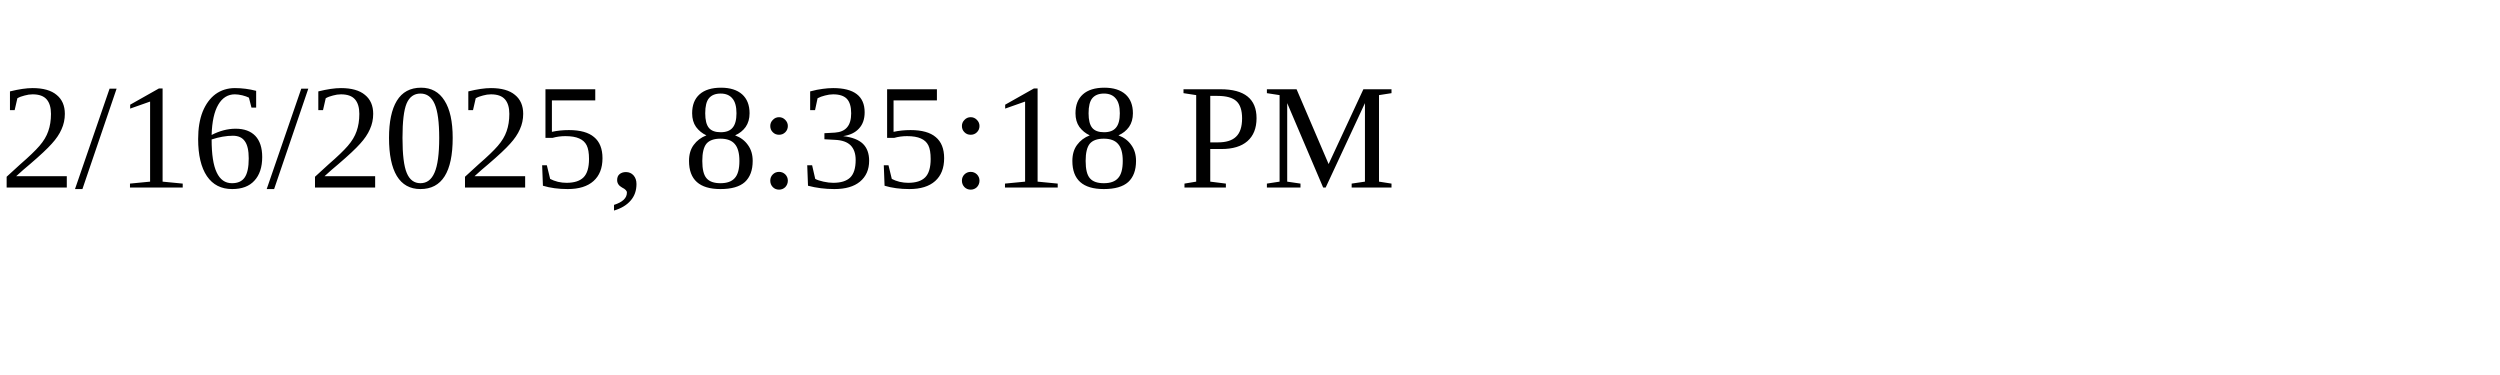
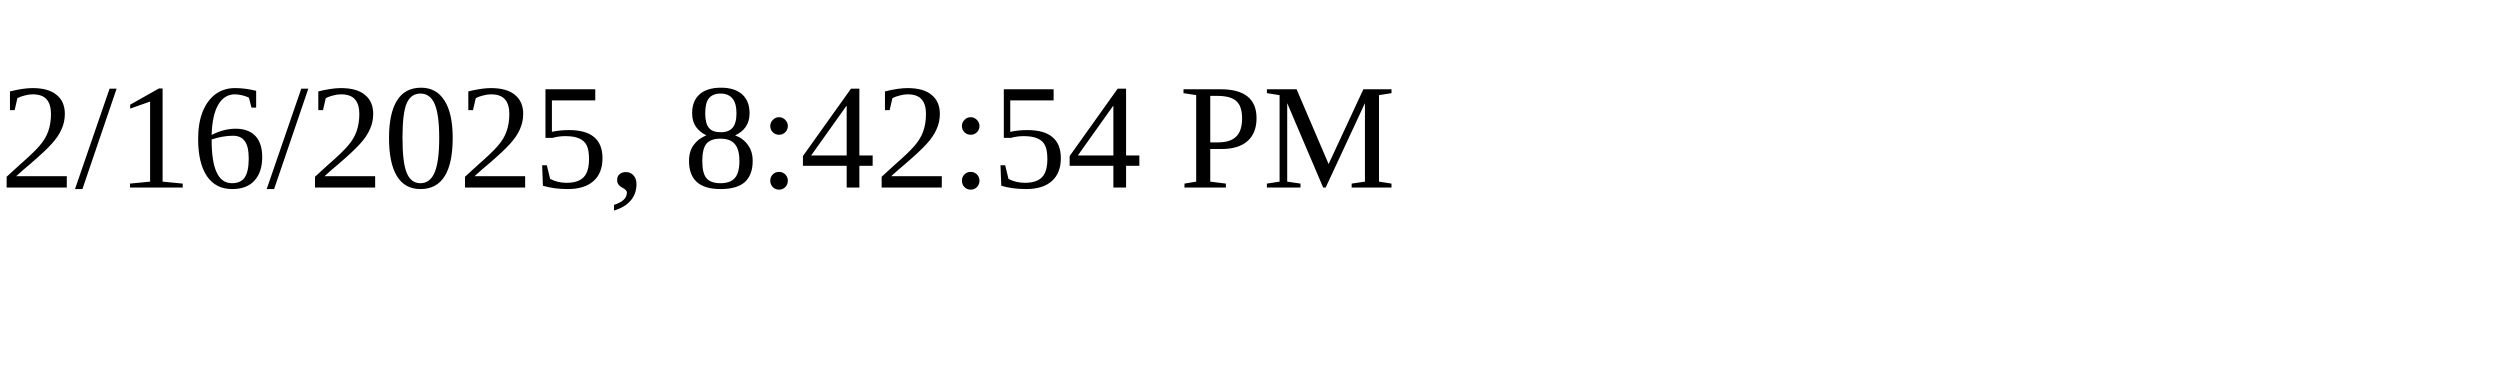
<svg xmlns="http://www.w3.org/2000/svg" height="30" width="200">
-   <text x="0" y="15">2/16/2025, 8:35:18 PM</text>
+   <text x="0" y="15">2/16/2025, 8:42:54 PM</text>
</svg>
